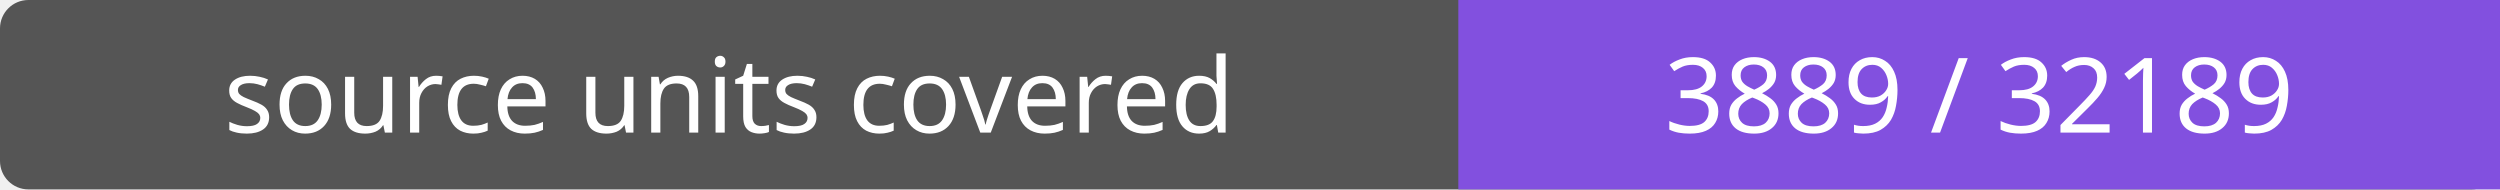
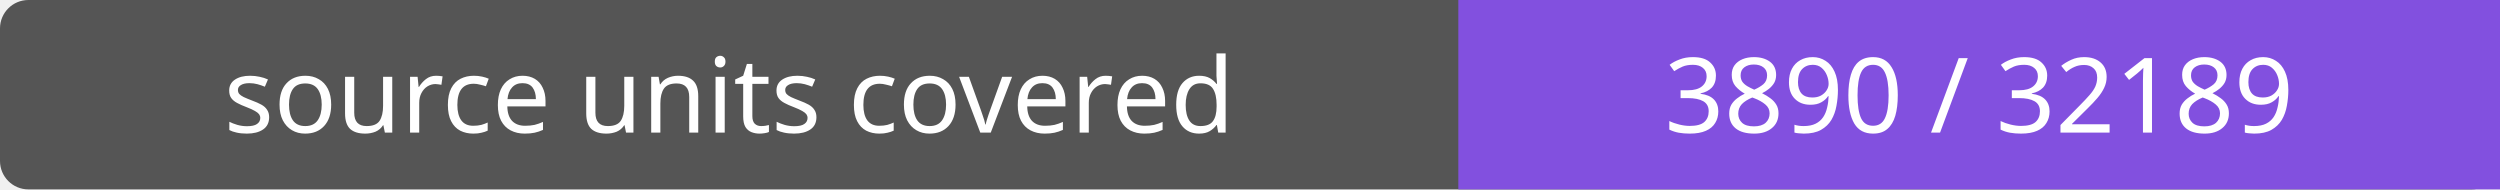
- <svg xmlns="http://www.w3.org/2000/svg" width="264" height="20" role="img" aria-label="source units covered: 3889 / 32189">
+ <svg xmlns="http://www.w3.org/2000/svg" width="264" height="20" role="img" aria-label="source units covered: 3890 / 32189">
  <rect width="264" height="20" rx="3" fill="#555" />
  <path fill="#8250df" d="M154 0h110v20H154z" />
  <g fill="#fff" text-anchor="middle" font-family="Verdana,sans-serif" font-size="11">
    <text x="77.0" y="14">source units covered</text>
-     <text x="209.0" y="14">3889 / 32189</text>
+     <text x="209.0" y="14">3890 / 32189</text>
  </g>
</svg>
